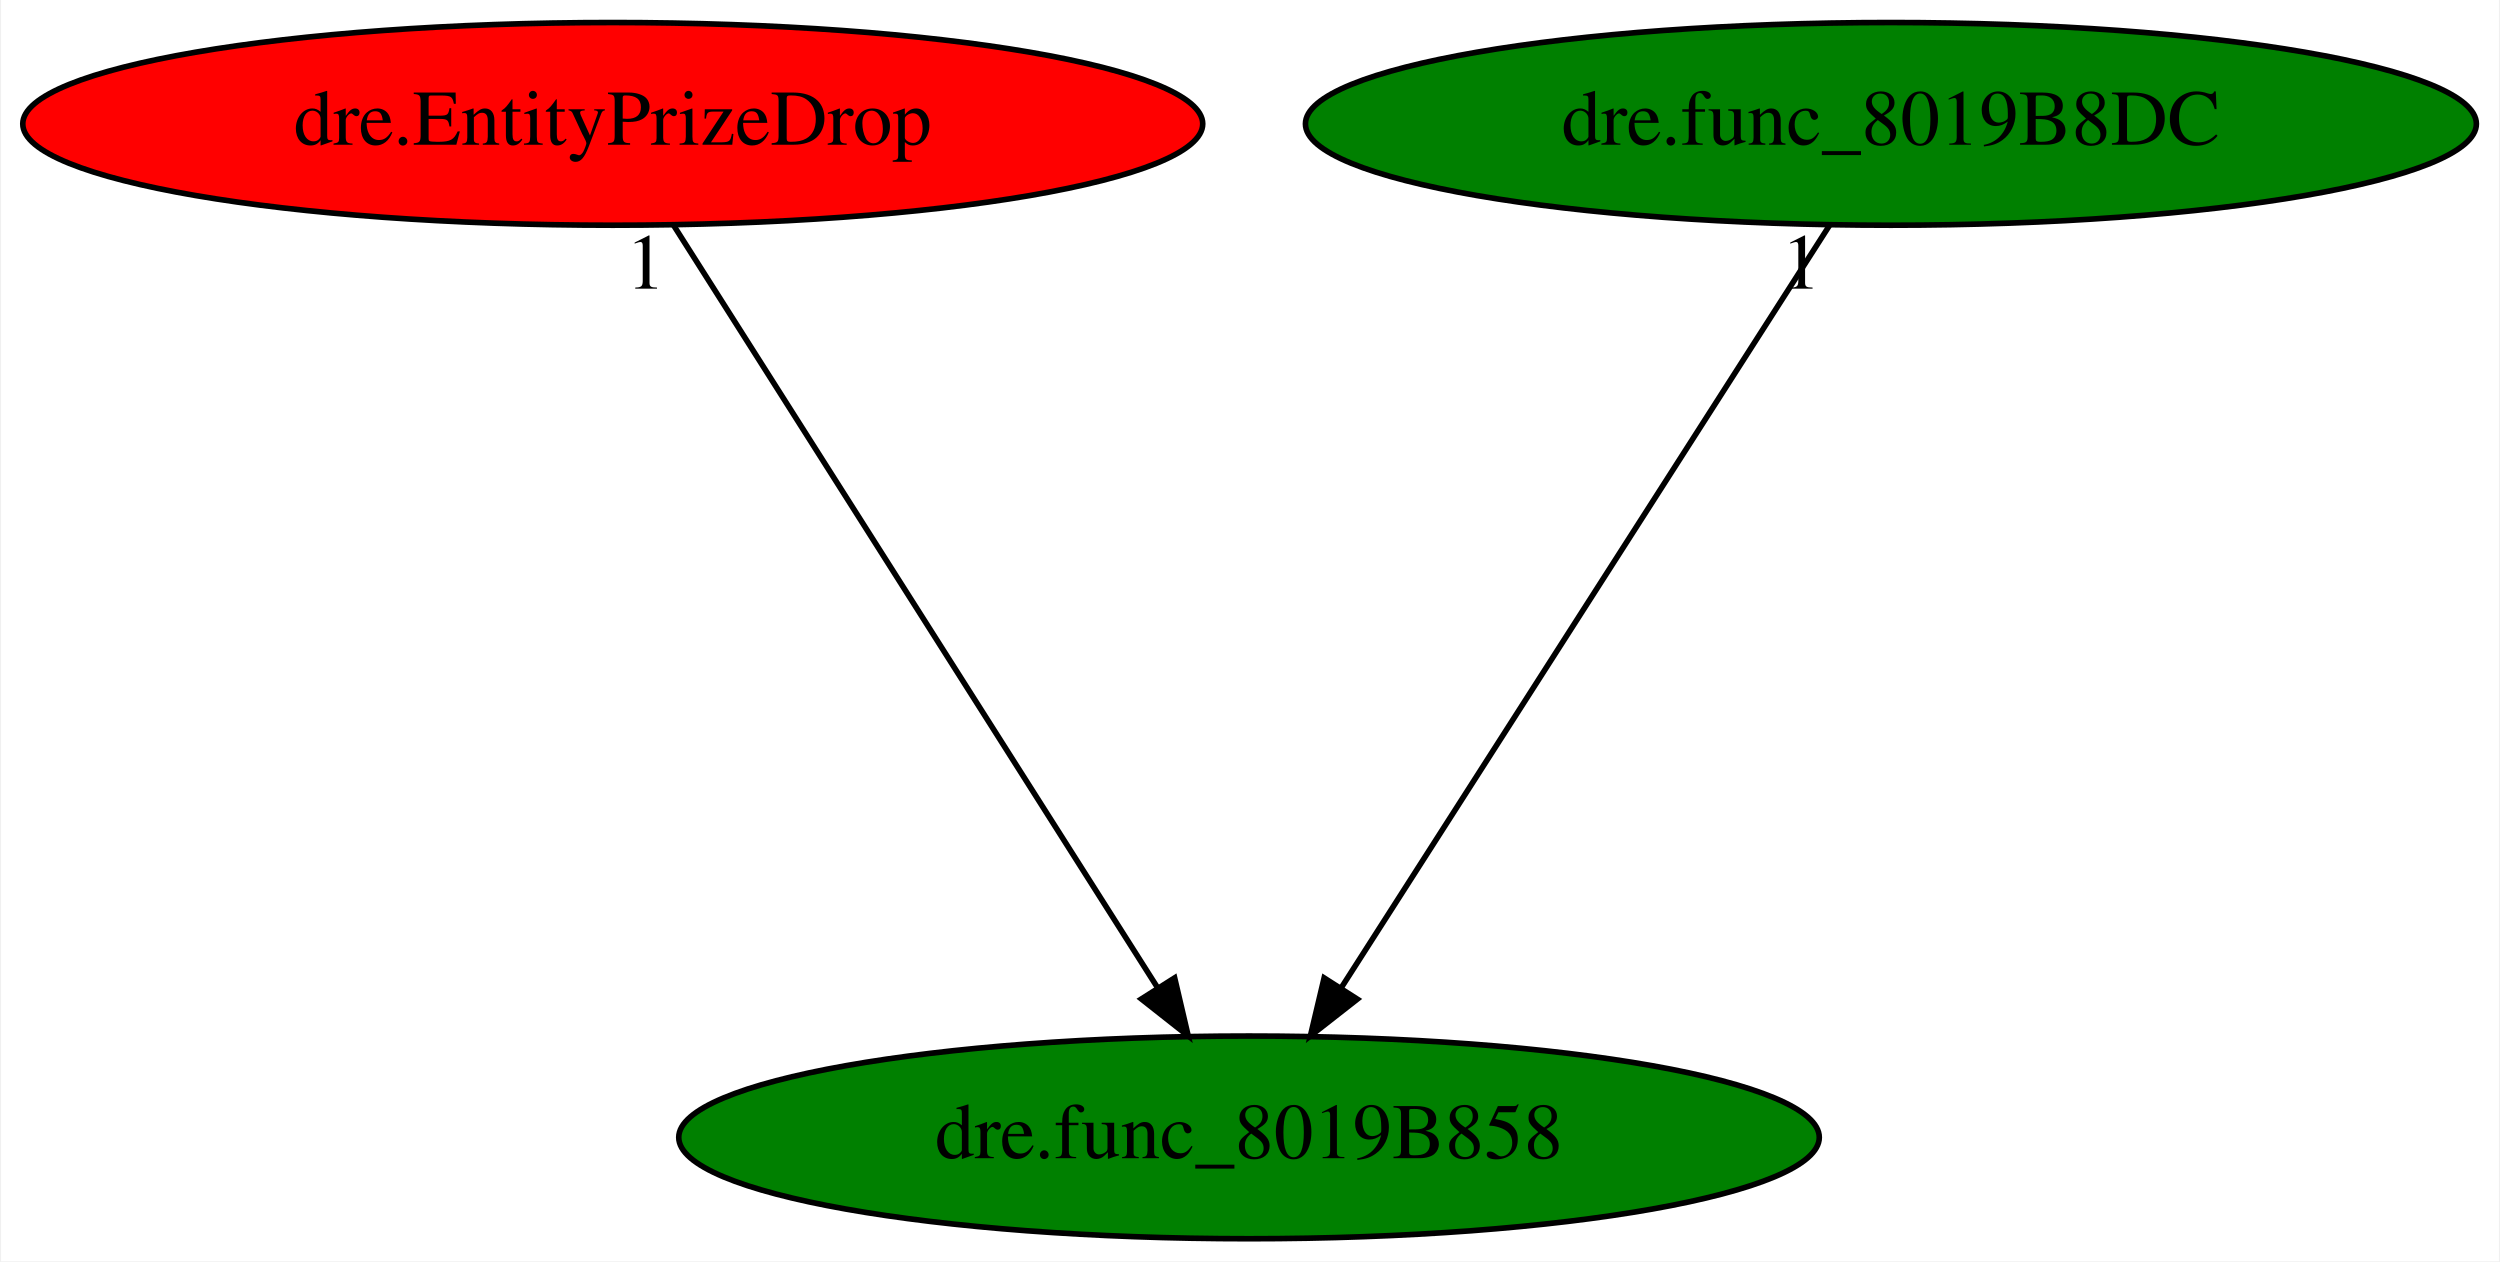
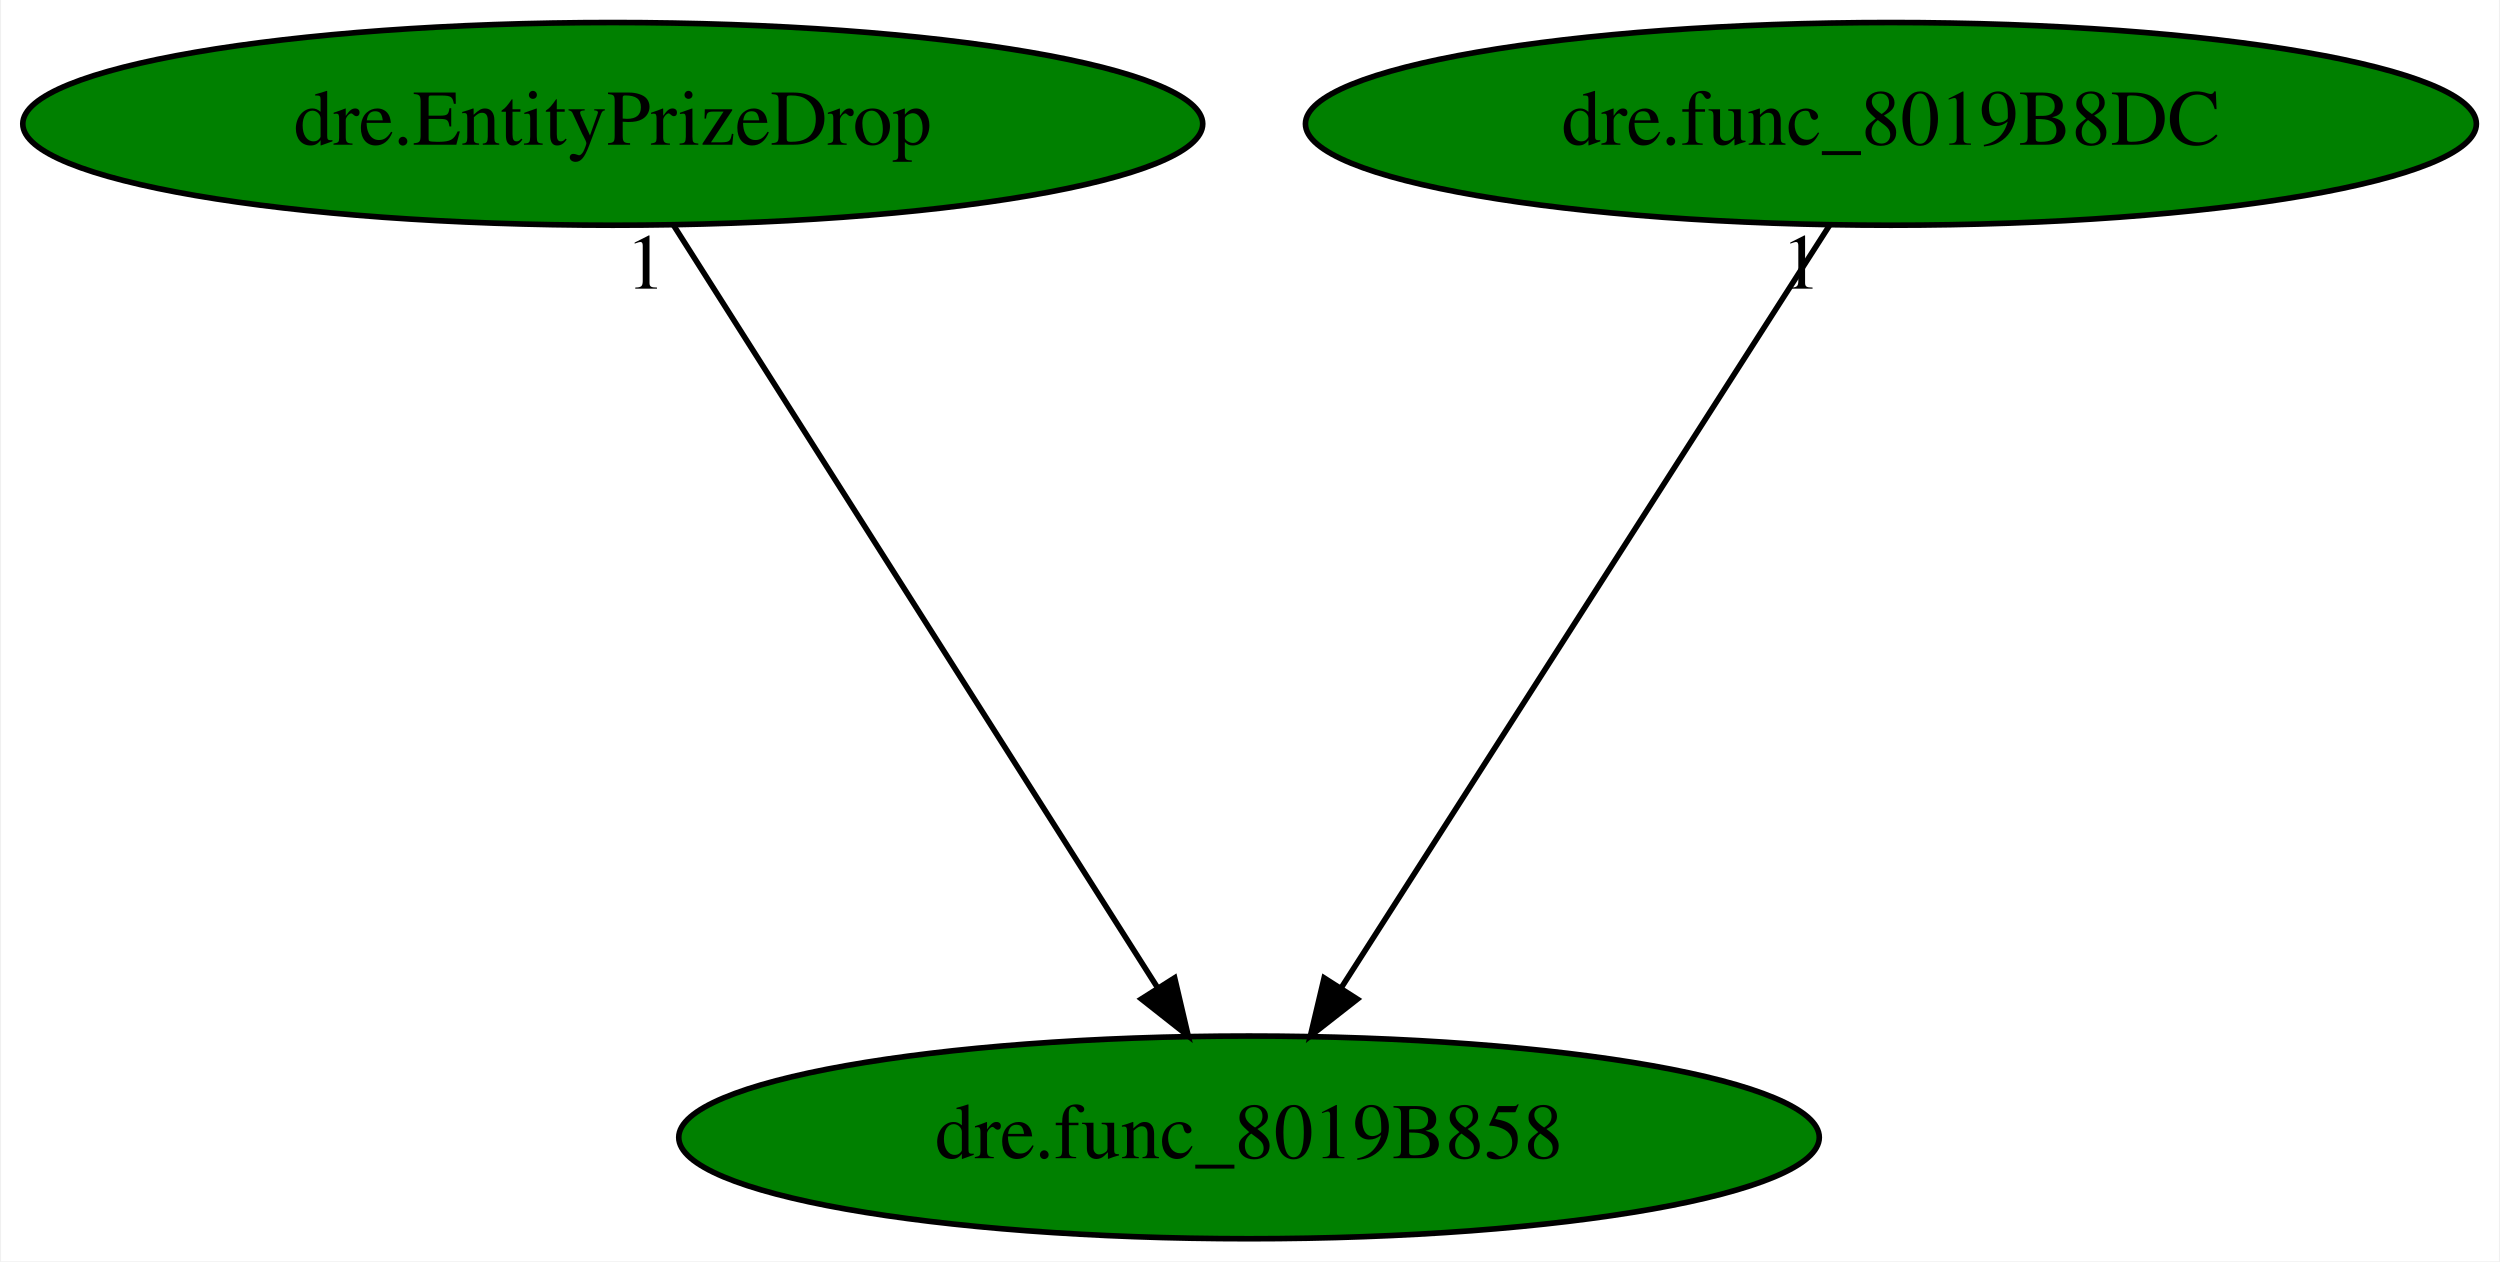
<svg xmlns="http://www.w3.org/2000/svg" xmlns:xlink="http://www.w3.org/1999/xlink" width="444pt" height="224pt" viewBox="0.00 0.00 443.63 224.00">
  <g id="graph0" class="graph" transform="scale(1 1) rotate(0) translate(4 220)">
    <polygon fill="white" stroke="transparent" points="-4,4 -4,-220 439.63,-220 439.63,4 -4,4" />
    <g id="node1" class="node">
      <ellipse fill="green" stroke="black" cx="217.64" cy="-18" rx="101.28" ry="18" />
      <text text-anchor="middle" x="217.64" y="-14.3" font-family="Times,serif" font-size="14.00">dre.func_8019B858</text>
    </g>
    <g id="node2" class="node">
      <g id="a_node2">
        <a xlink:href="dre.EntityPrizeDrop.svg" xlink:title="dre.EntityPrizeDrop">
-           <ellipse fill="red" stroke="black" cx="104.64" cy="-198" rx="104.78" ry="18" />
+           <ellipse fill="green" stroke="black" cx="104.64" cy="-198" rx="104.78" ry="18" />
          <text text-anchor="middle" x="104.64" y="-194.3" font-family="Times,serif" font-size="14.00">dre.EntityPrizeDrop</text>
        </a>
      </g>
    </g>
    <g id="edge1" class="edge">
      <path fill="none" stroke="black" d="M115.48,-179.93C135.39,-148.57 177.9,-81.6 201.32,-44.71" />
      <polygon fill="black" stroke="black" points="204.43,-46.33 206.84,-36.02 198.52,-42.58 204.43,-46.33" />
      <text text-anchor="middle" x="110.48" y="-168.73" font-family="Times,serif" font-size="14.00">1</text>
    </g>
    <g id="node3" class="node">
      <g id="a_node3">
        <a xlink:href="dre.func_8019B8DC.svg" xlink:title="dre.func_8019B8DC">
          <ellipse fill="green" stroke="black" cx="331.64" cy="-198" rx="103.98" ry="18" />
          <text text-anchor="middle" x="331.64" y="-194.3" font-family="Times,serif" font-size="14.00">dre.func_8019B8DC</text>
        </a>
      </g>
    </g>
    <g id="edge2" class="edge">
      <path fill="none" stroke="black" d="M320.71,-179.93C300.62,-148.57 257.73,-81.6 234.11,-44.71" />
      <polygon fill="black" stroke="black" points="236.88,-42.55 228.54,-36.02 230.98,-46.32 236.88,-42.55" />
      <text text-anchor="middle" x="315.71" y="-168.73" font-family="Times,serif" font-size="14.00">1</text>
    </g>
  </g>
</svg>
